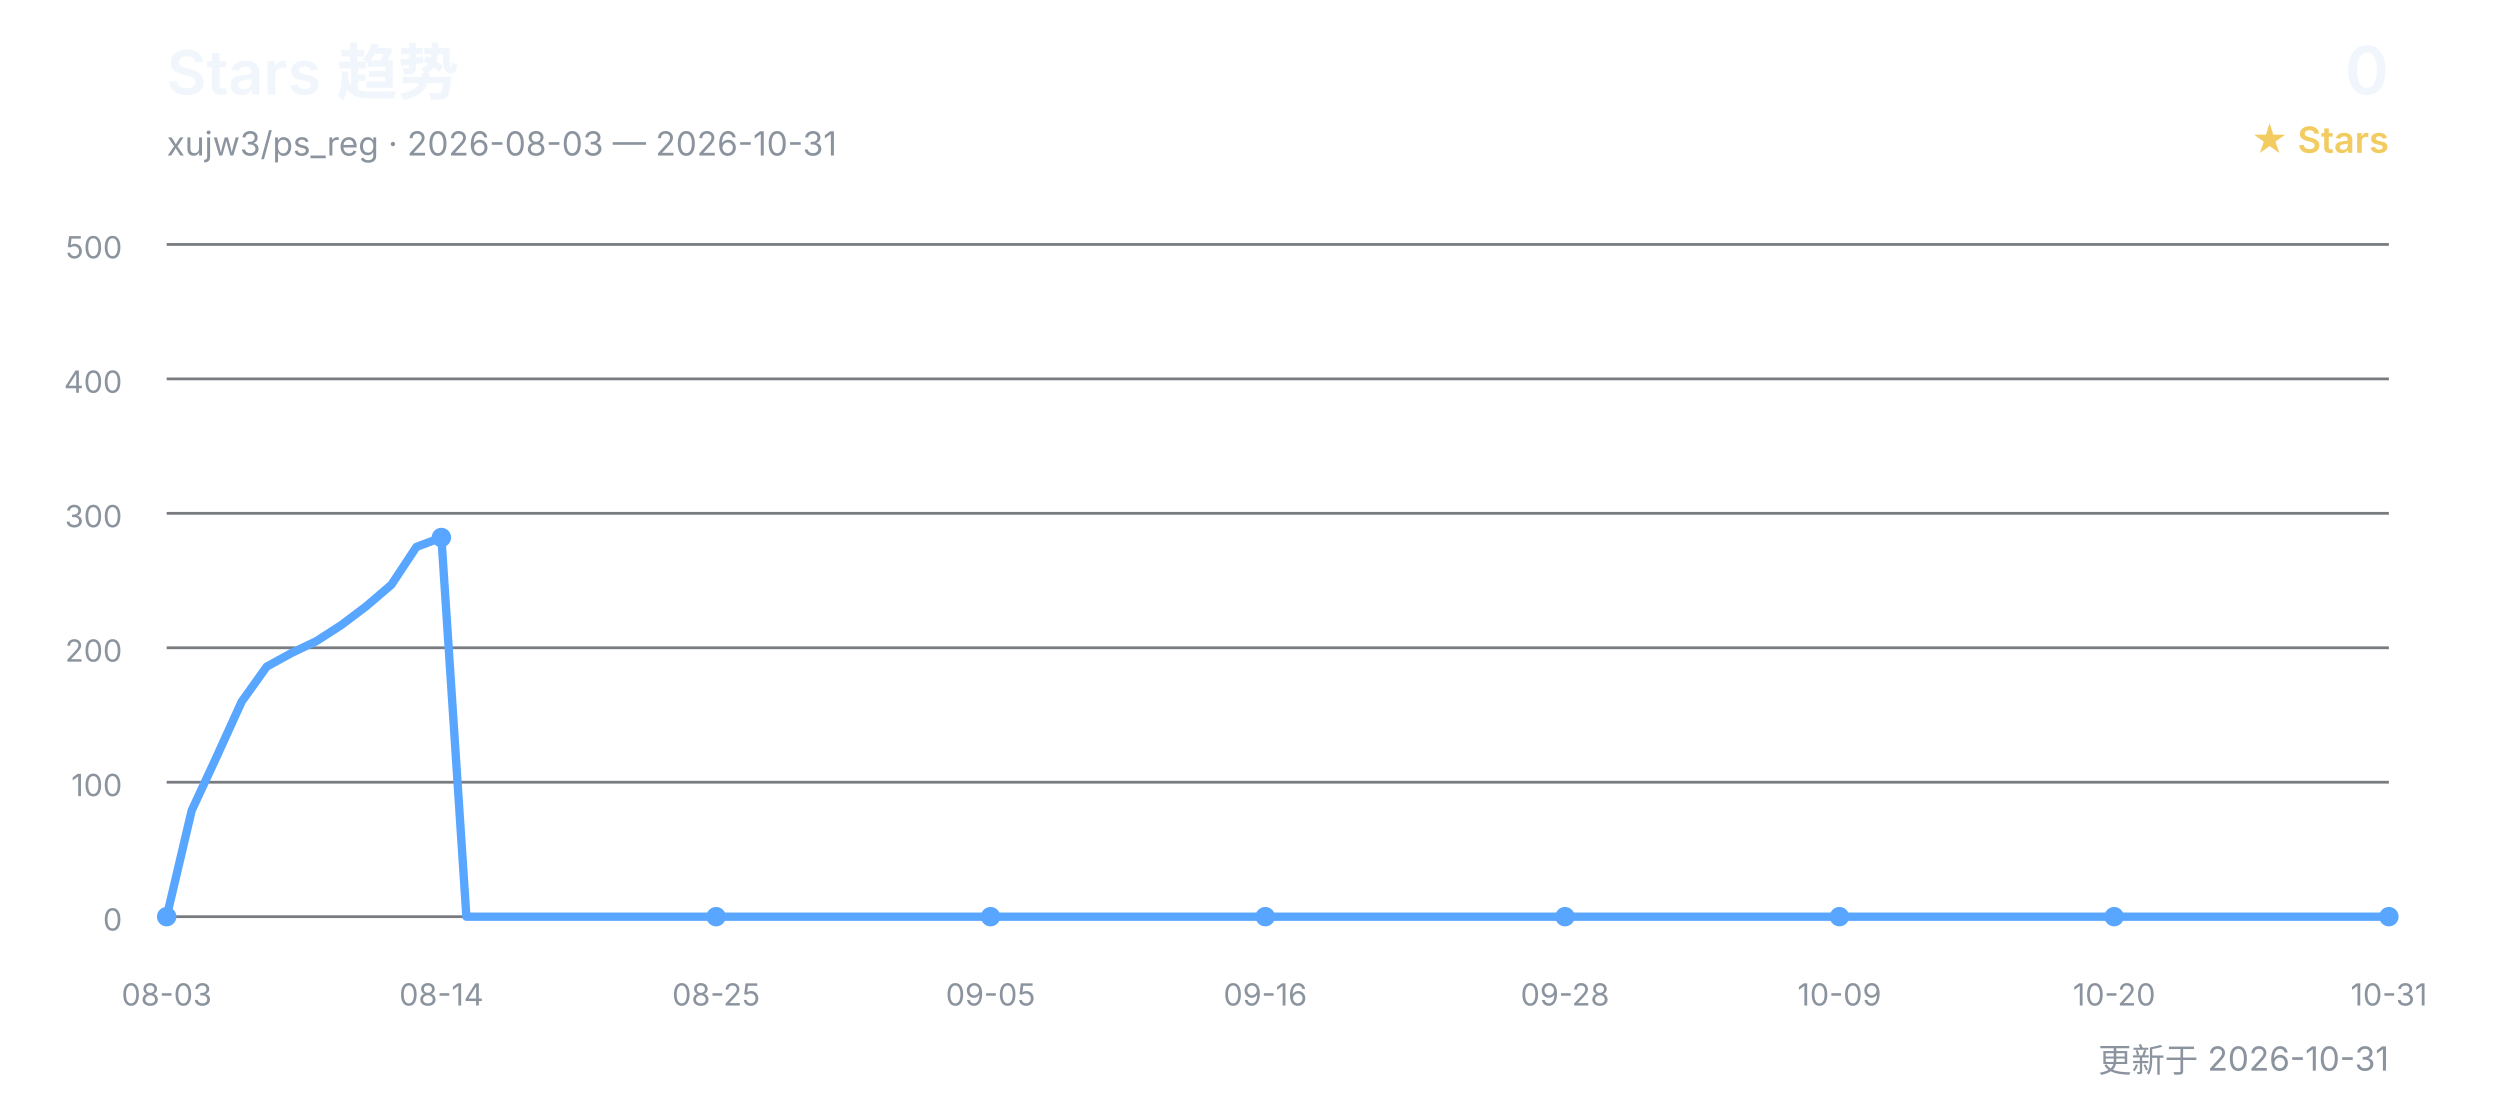
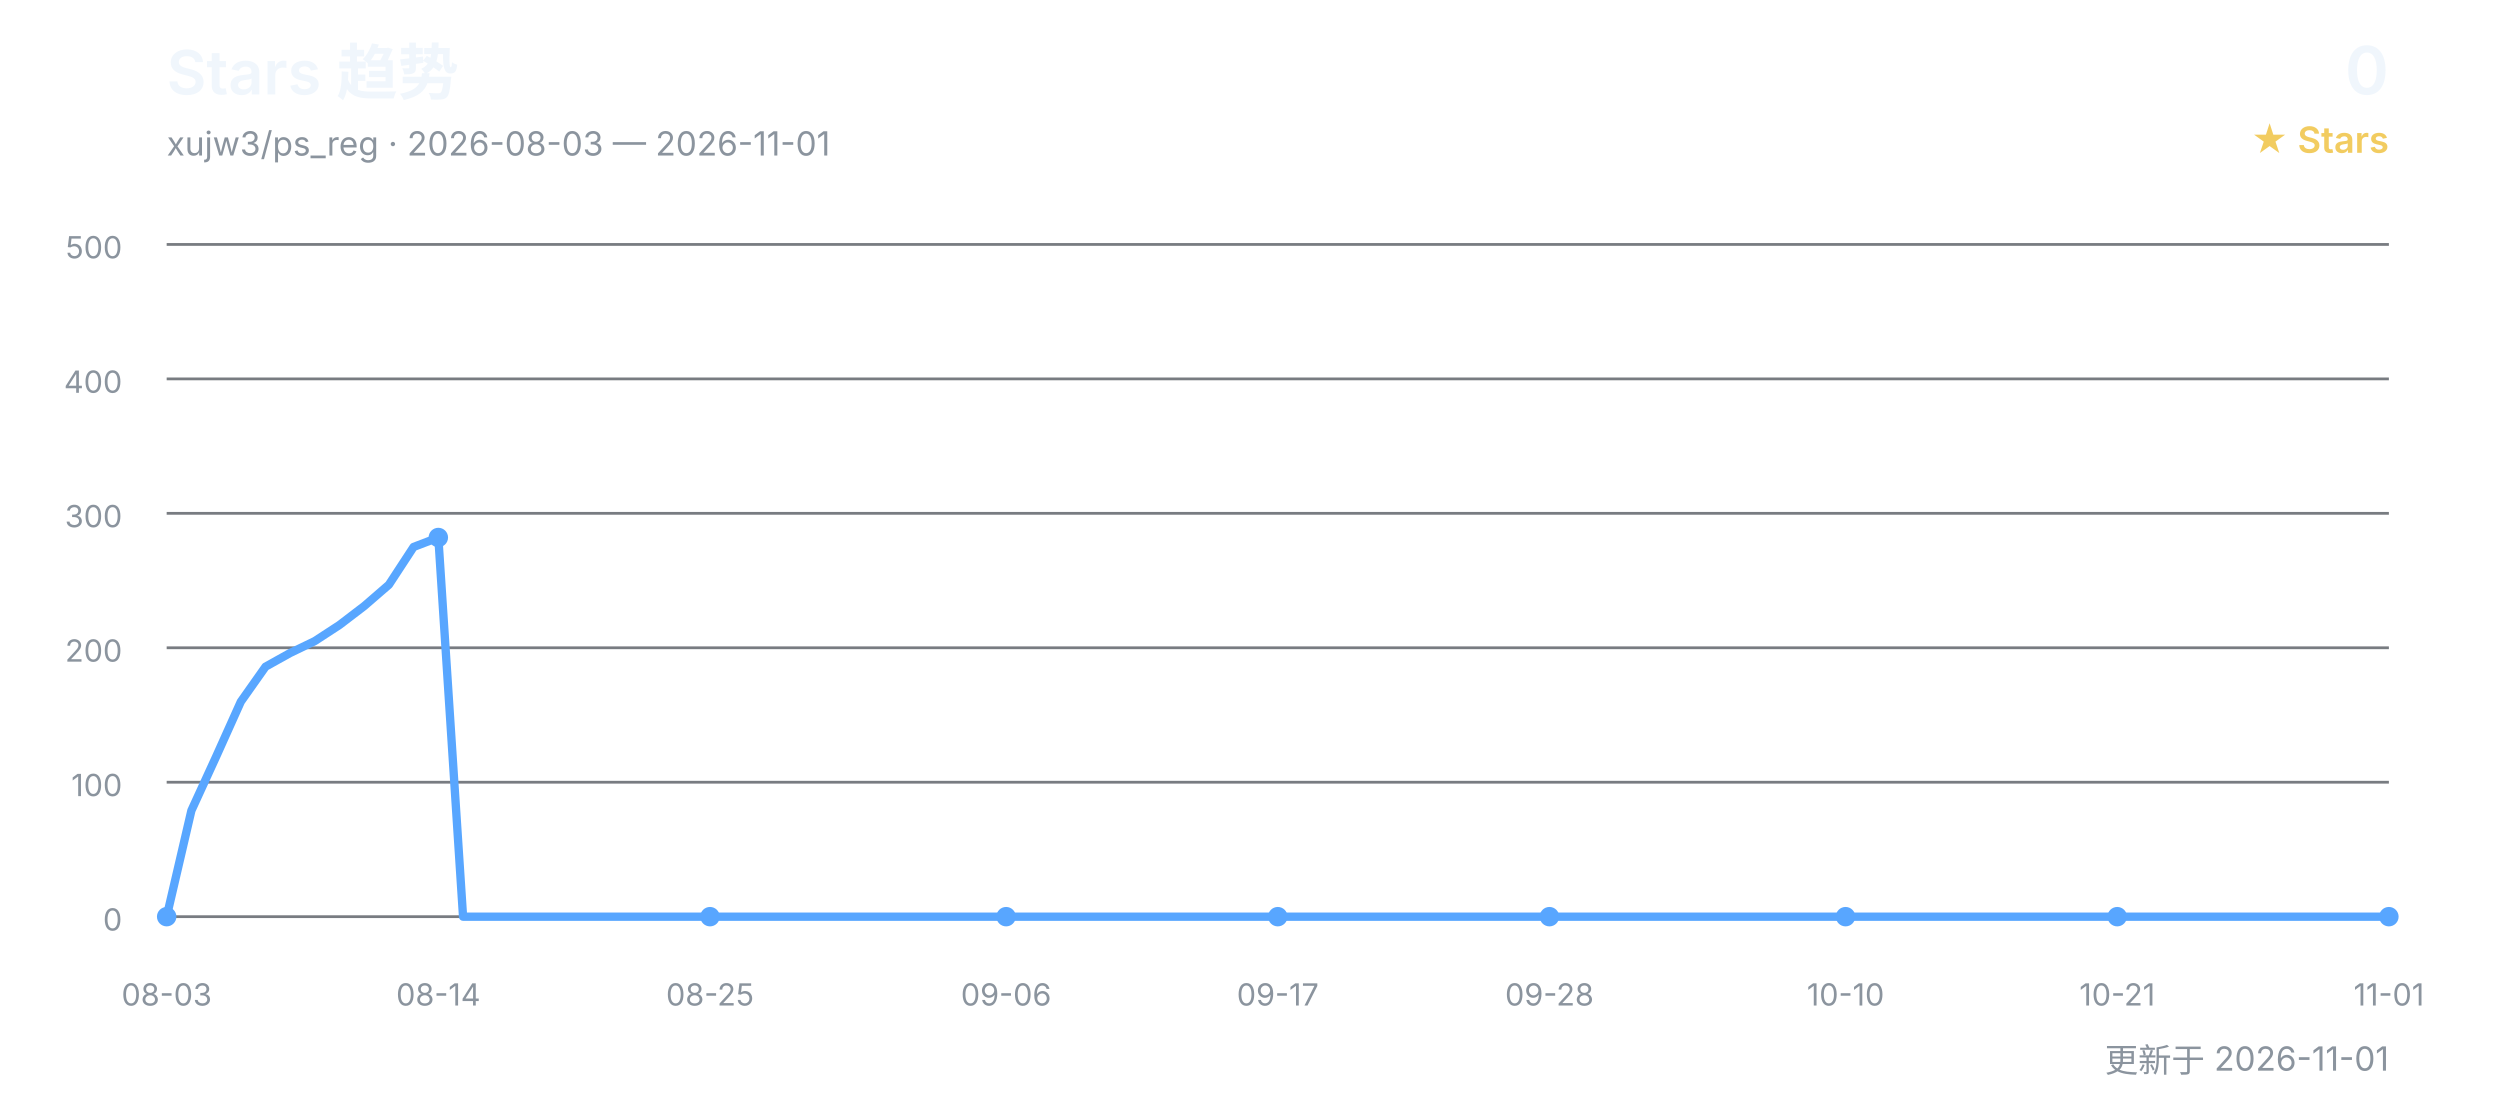
<svg xmlns="http://www.w3.org/2000/svg" width="900" height="400" viewBox="0 0 900 400" role="img" aria-labelledby="title desc">
  <defs>
    <style>
      text { font-family: Inter, "Segoe UI", Arial, "Noto Sans CJK SC", sans-serif; }
      .title { fill: #f0f6fc; font-size: 22px; font-weight: 600; }
      .subtitle { fill: #8b949e; font-size: 12px; }
      .count { fill: #f0f6fc; font-size: 24px; font-weight: 600; }
      .count-label { fill: #f2cc60; font-size: 13px; font-weight: 600; }
      .grid { stroke: #30363d; stroke-width: 1; opacity: 0.65; }
      .axis { fill: #8b949e; font-size: 11px; }
      .line { fill: none; stroke: #58a6ff; stroke-width: 3; stroke-linecap: round; stroke-linejoin: round; }
      .point { fill: #58a6ff; }
    </style>
  </defs>
  <text x="60" y="34" class="title">Stars 趋势</text>
-   <text x="60" y="56" class="subtitle">xujw3/ps_reg · 2026-08-03 — 2026-10-31</text>
+   <text x="60" y="56" class="subtitle">xujw3/ps_reg · 2026-08-03 — 2026-11-01</text>
  <text x="860" y="34" class="count" text-anchor="end">0</text>
  <text x="860" y="55" class="count-label" text-anchor="end">★ Stars</text>
  <line x1="60" y1="330.0" x2="860" y2="330.0" class="grid" />
  <text x="44" y="335.0" class="axis" text-anchor="end">0</text>
  <line x1="60" y1="281.6" x2="860" y2="281.6" class="grid" />
  <text x="44" y="286.6" class="axis" text-anchor="end">100</text>
  <line x1="60" y1="233.2" x2="860" y2="233.2" class="grid" />
  <text x="44" y="238.2" class="axis" text-anchor="end">200</text>
  <line x1="60" y1="184.8" x2="860" y2="184.8" class="grid" />
  <text x="44" y="189.8" class="axis" text-anchor="end">300</text>
  <line x1="60" y1="136.4" x2="860" y2="136.4" class="grid" />
  <text x="44" y="141.4" class="axis" text-anchor="end">400</text>
  <line x1="60" y1="88.0" x2="860" y2="88.0" class="grid" />
  <text x="44" y="93.0" class="axis" text-anchor="end">500</text>
-   <polyline points="60.0,330.0 69.0,291.8 78.0,272.4 87.0,252.6 96.0,240.0 104.9,235.1 113.9,230.8 122.9,225.0 131.9,218.2 140.9,210.5 149.9,196.9 158.9,193.5 167.9,330.0 176.9,330.0 185.8,330.0 194.8,330.0 203.8,330.0 212.8,330.0 221.8,330.0 230.8,330.0 239.8,330.0 248.8,330.0 257.8,330.0 266.7,330.0 275.7,330.0 284.7,330.0 293.7,330.0 302.7,330.0 311.7,330.0 320.7,330.0 329.7,330.0 338.7,330.0 347.6,330.0 356.6,330.0 365.6,330.0 374.6,330.0 383.6,330.0 392.6,330.0 401.6,330.0 410.6,330.0 419.6,330.0 428.5,330.0 437.5,330.0 446.5,330.0 455.5,330.0 464.5,330.0 473.5,330.0 482.5,330.0 491.5,330.0 500.4,330.0 509.4,330.0 518.4,330.0 527.4,330.0 536.4,330.0 545.4,330.0 554.4,330.0 563.4,330.0 572.4,330.0 581.3,330.0 590.3,330.0 599.3,330.0 608.3,330.0 617.3,330.0 626.3,330.0 635.3,330.0 644.3,330.0 653.3,330.0 662.2,330.0 671.2,330.0 680.2,330.0 689.2,330.0 698.2,330.0 707.2,330.0 716.2,330.0 725.2,330.0 734.2,330.0 743.1,330.0 752.1,330.0 761.1,330.0 770.1,330.0 779.1,330.0 788.1,330.0 797.1,330.0 806.1,330.0 815.1,330.0 824.0,330.0 833.0,330.0 842.0,330.0 851.0,330.0 860.0,330.0" class="line" />
+   <polyline points="60.0,330.0 68.9,291.8 77.8,272.4 86.7,252.6 95.6,240.0 104.4,235.1 113.3,230.8 122.2,225.0 131.1,218.2 140.0,210.5 148.9,196.9 157.8,193.5 166.7,330.0 175.6,330.0 184.4,330.0 193.3,330.0 202.2,330.0 211.1,330.0 220.0,330.0 228.9,330.0 237.8,330.0 246.7,330.0 255.6,330.0 264.4,330.0 273.3,330.0 282.2,330.0 291.1,330.0 300.0,330.0 308.9,330.0 317.8,330.0 326.7,330.0 335.6,330.0 344.4,330.0 353.3,330.0 362.2,330.0 371.1,330.0 380.0,330.0 388.9,330.0 397.8,330.0 406.7,330.0 415.6,330.0 424.4,330.0 433.3,330.0 442.2,330.0 451.1,330.0 460.0,330.0 468.9,330.0 477.8,330.0 486.7,330.0 495.6,330.0 504.4,330.0 513.3,330.0 522.2,330.0 531.1,330.0 540.0,330.0 548.9,330.0 557.8,330.0 566.7,330.0 575.6,330.0 584.4,330.0 593.3,330.0 602.2,330.0 611.1,330.0 620.0,330.0 628.9,330.0 637.8,330.0 646.7,330.0 655.6,330.0 664.4,330.0 673.3,330.0 682.2,330.0 691.1,330.0 700.0,330.0 708.9,330.0 717.8,330.0 726.7,330.0 735.6,330.0 744.4,330.0 753.3,330.0 762.2,330.0 771.1,330.0 780.0,330.0 788.9,330.0 797.8,330.0 806.7,330.0 815.6,330.0 824.4,330.0 833.3,330.0 842.2,330.0 851.1,330.0 860.0,330.0" class="line" />
  <text x="60.0" y="362" class="axis" text-anchor="middle">08-03</text>
  <circle cx="60.0" cy="330.0" r="3.5" class="point" />
-   <text x="158.9" y="362" class="axis" text-anchor="middle">08-14</text>
-   <circle cx="158.9" cy="193.5" r="3.5" class="point" />
-   <text x="257.8" y="362" class="axis" text-anchor="middle">08-25</text>
-   <circle cx="257.8" cy="330.0" r="3.5" class="point" />
-   <text x="356.6" y="362" class="axis" text-anchor="middle">09-05</text>
-   <circle cx="356.6" cy="330.0" r="3.5" class="point" />
-   <text x="455.5" y="362" class="axis" text-anchor="middle">09-16</text>
-   <circle cx="455.5" cy="330.0" r="3.5" class="point" />
-   <text x="563.4" y="362" class="axis" text-anchor="middle">09-28</text>
-   <circle cx="563.4" cy="330.0" r="3.5" class="point" />
-   <text x="662.2" y="362" class="axis" text-anchor="middle">10-09</text>
-   <circle cx="662.2" cy="330.0" r="3.5" class="point" />
-   <text x="761.1" y="362" class="axis" text-anchor="middle">10-20</text>
-   <circle cx="761.1" cy="330.0" r="3.5" class="point" />
-   <text x="860.0" y="362" class="axis" text-anchor="middle">10-31</text>
+   <text x="157.8" y="362" class="axis" text-anchor="middle">08-14</text>
+   <circle cx="157.8" cy="193.5" r="3.5" class="point" />
+   <text x="255.6" y="362" class="axis" text-anchor="middle">08-25</text>
+   <circle cx="255.6" cy="330.0" r="3.5" class="point" />
+   <text x="362.2" y="362" class="axis" text-anchor="middle">09-06</text>
+   <circle cx="362.2" cy="330.0" r="3.5" class="point" />
+   <text x="460.0" y="362" class="axis" text-anchor="middle">09-17</text>
+   <circle cx="460.0" cy="330.0" r="3.5" class="point" />
+   <text x="557.8" y="362" class="axis" text-anchor="middle">09-28</text>
+   <circle cx="557.8" cy="330.0" r="3.5" class="point" />
+   <text x="664.4" y="362" class="axis" text-anchor="middle">10-10</text>
+   <circle cx="664.4" cy="330.0" r="3.5" class="point" />
+   <text x="762.2" y="362" class="axis" text-anchor="middle">10-21</text>
+   <circle cx="762.2" cy="330.0" r="3.5" class="point" />
+   <text x="860.0" y="362" class="axis" text-anchor="middle">11-01</text>
  <circle cx="860.0" cy="330.0" r="3.5" class="point" />
-   <text x="860" y="386" class="subtitle" text-anchor="end">更新于 2026-10-31</text>
+   <text x="860" y="386" class="subtitle" text-anchor="end">更新于 2026-11-01</text>
</svg>
